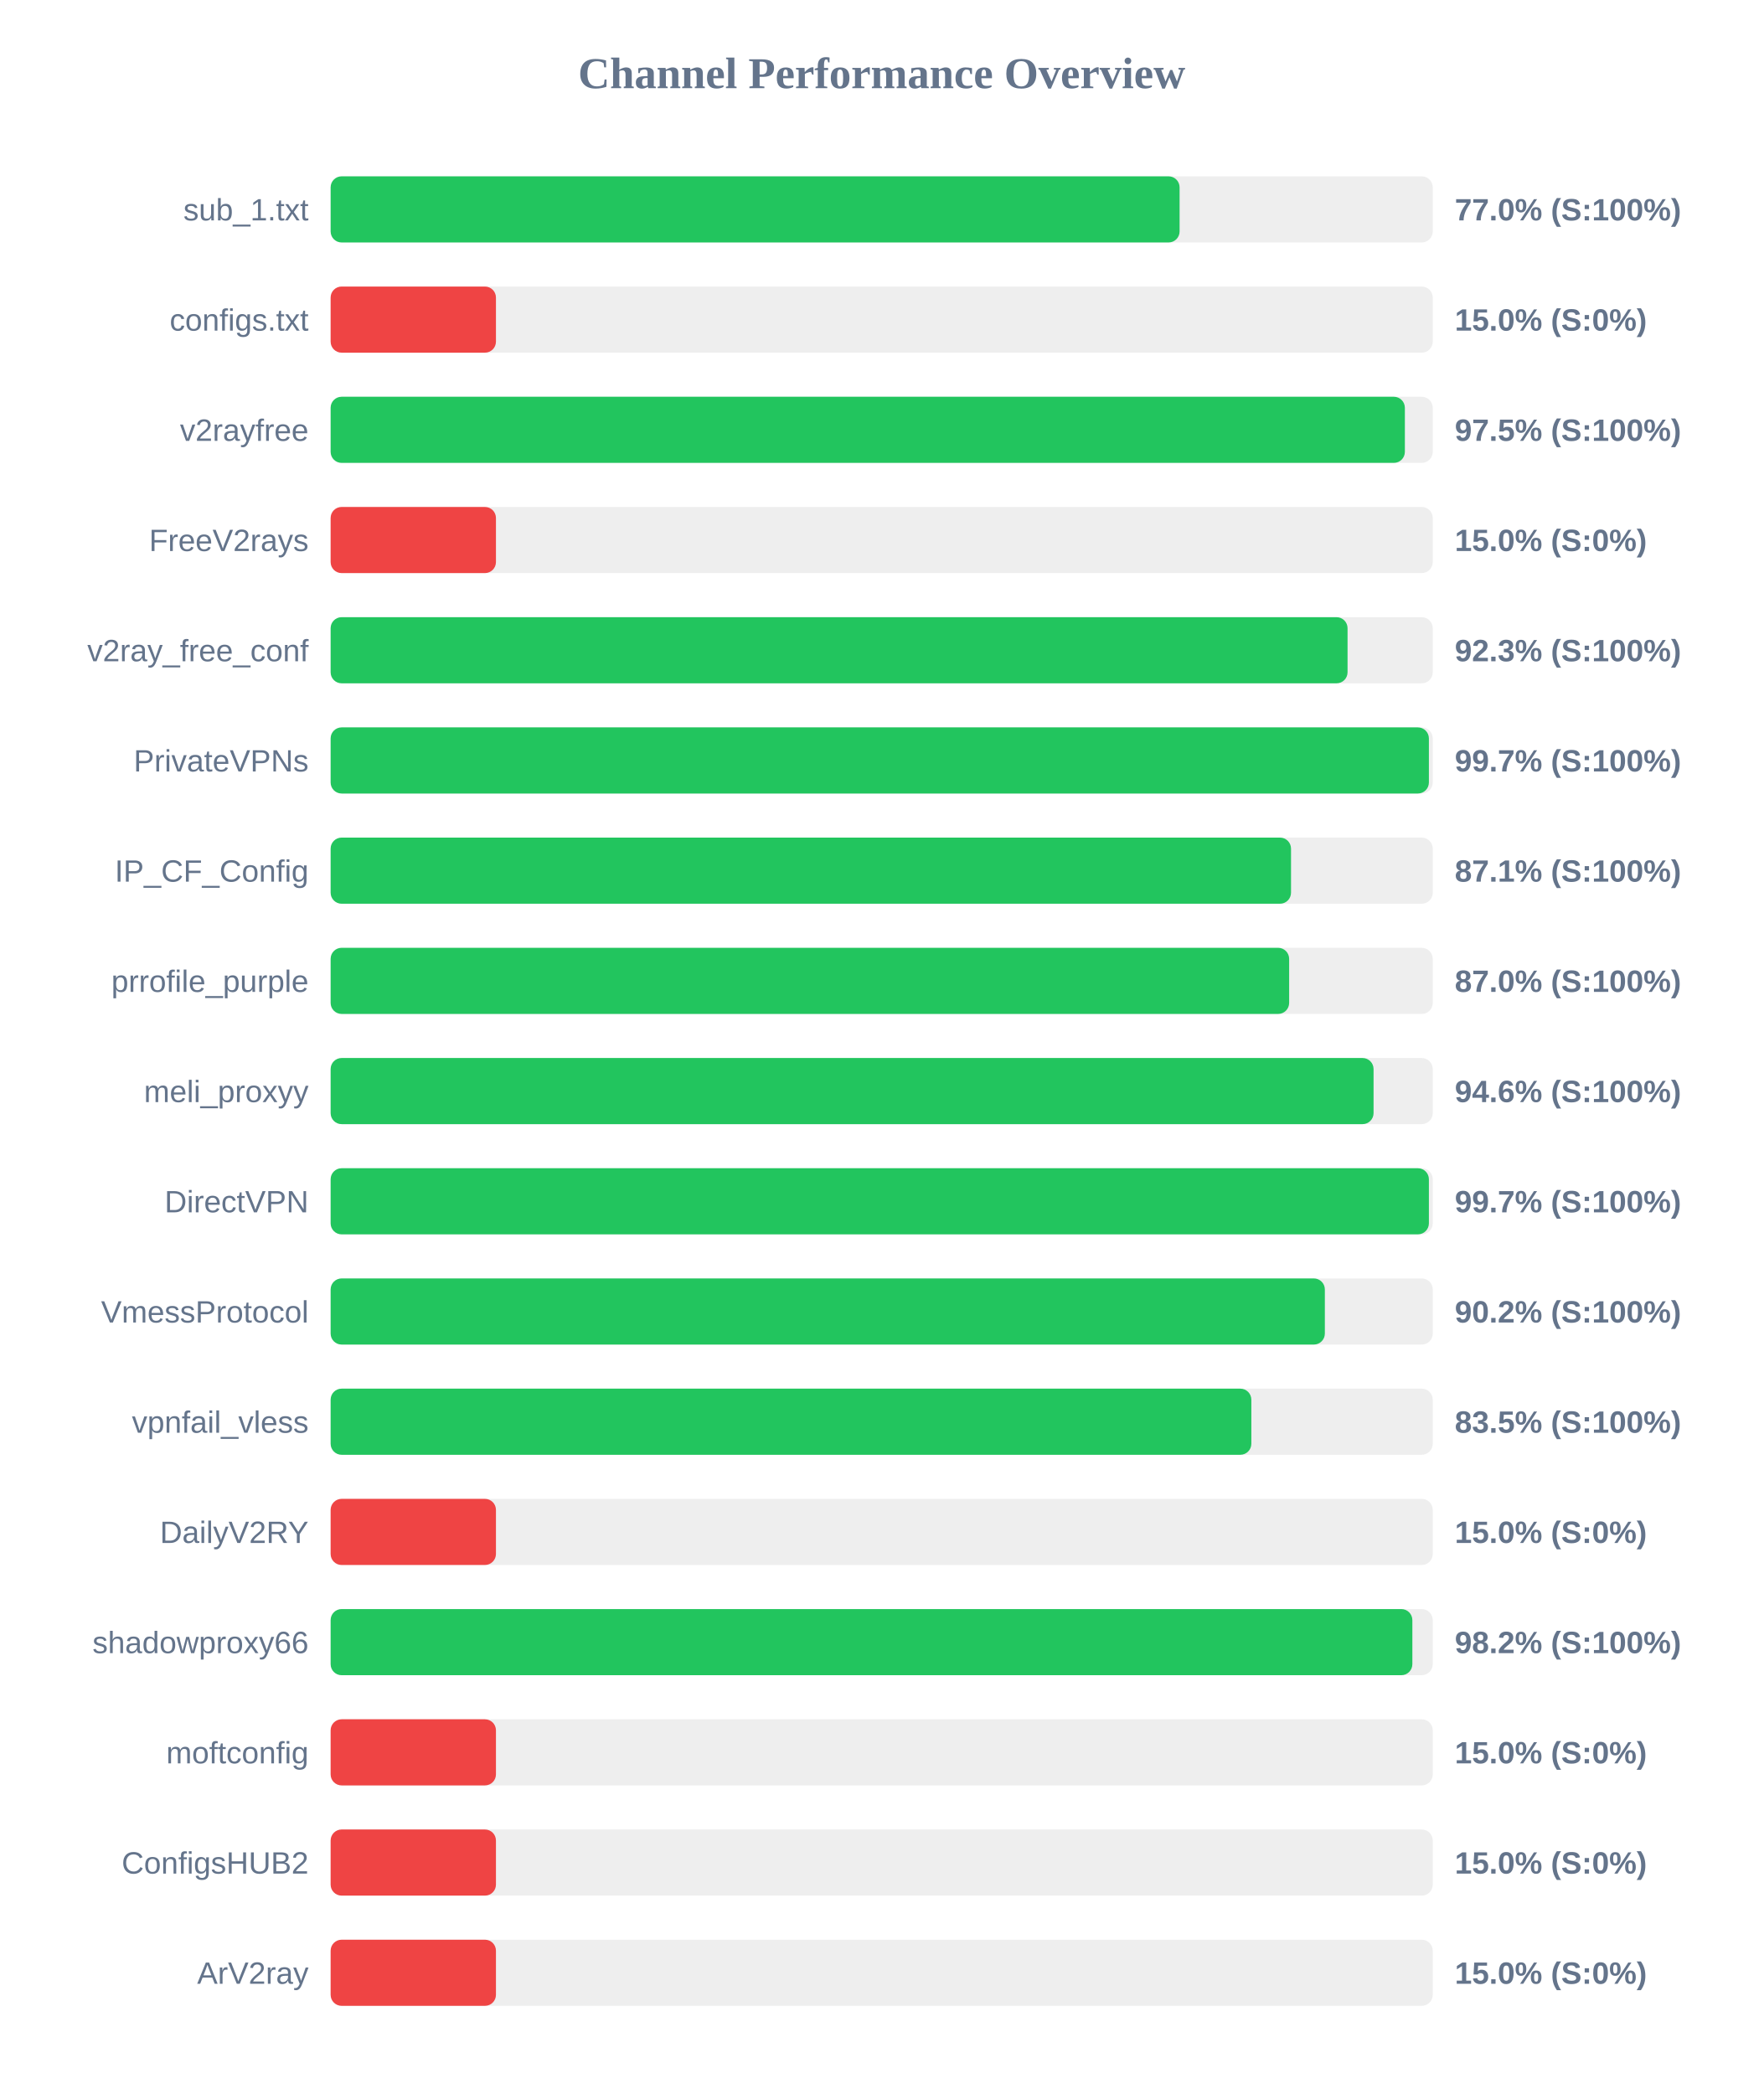
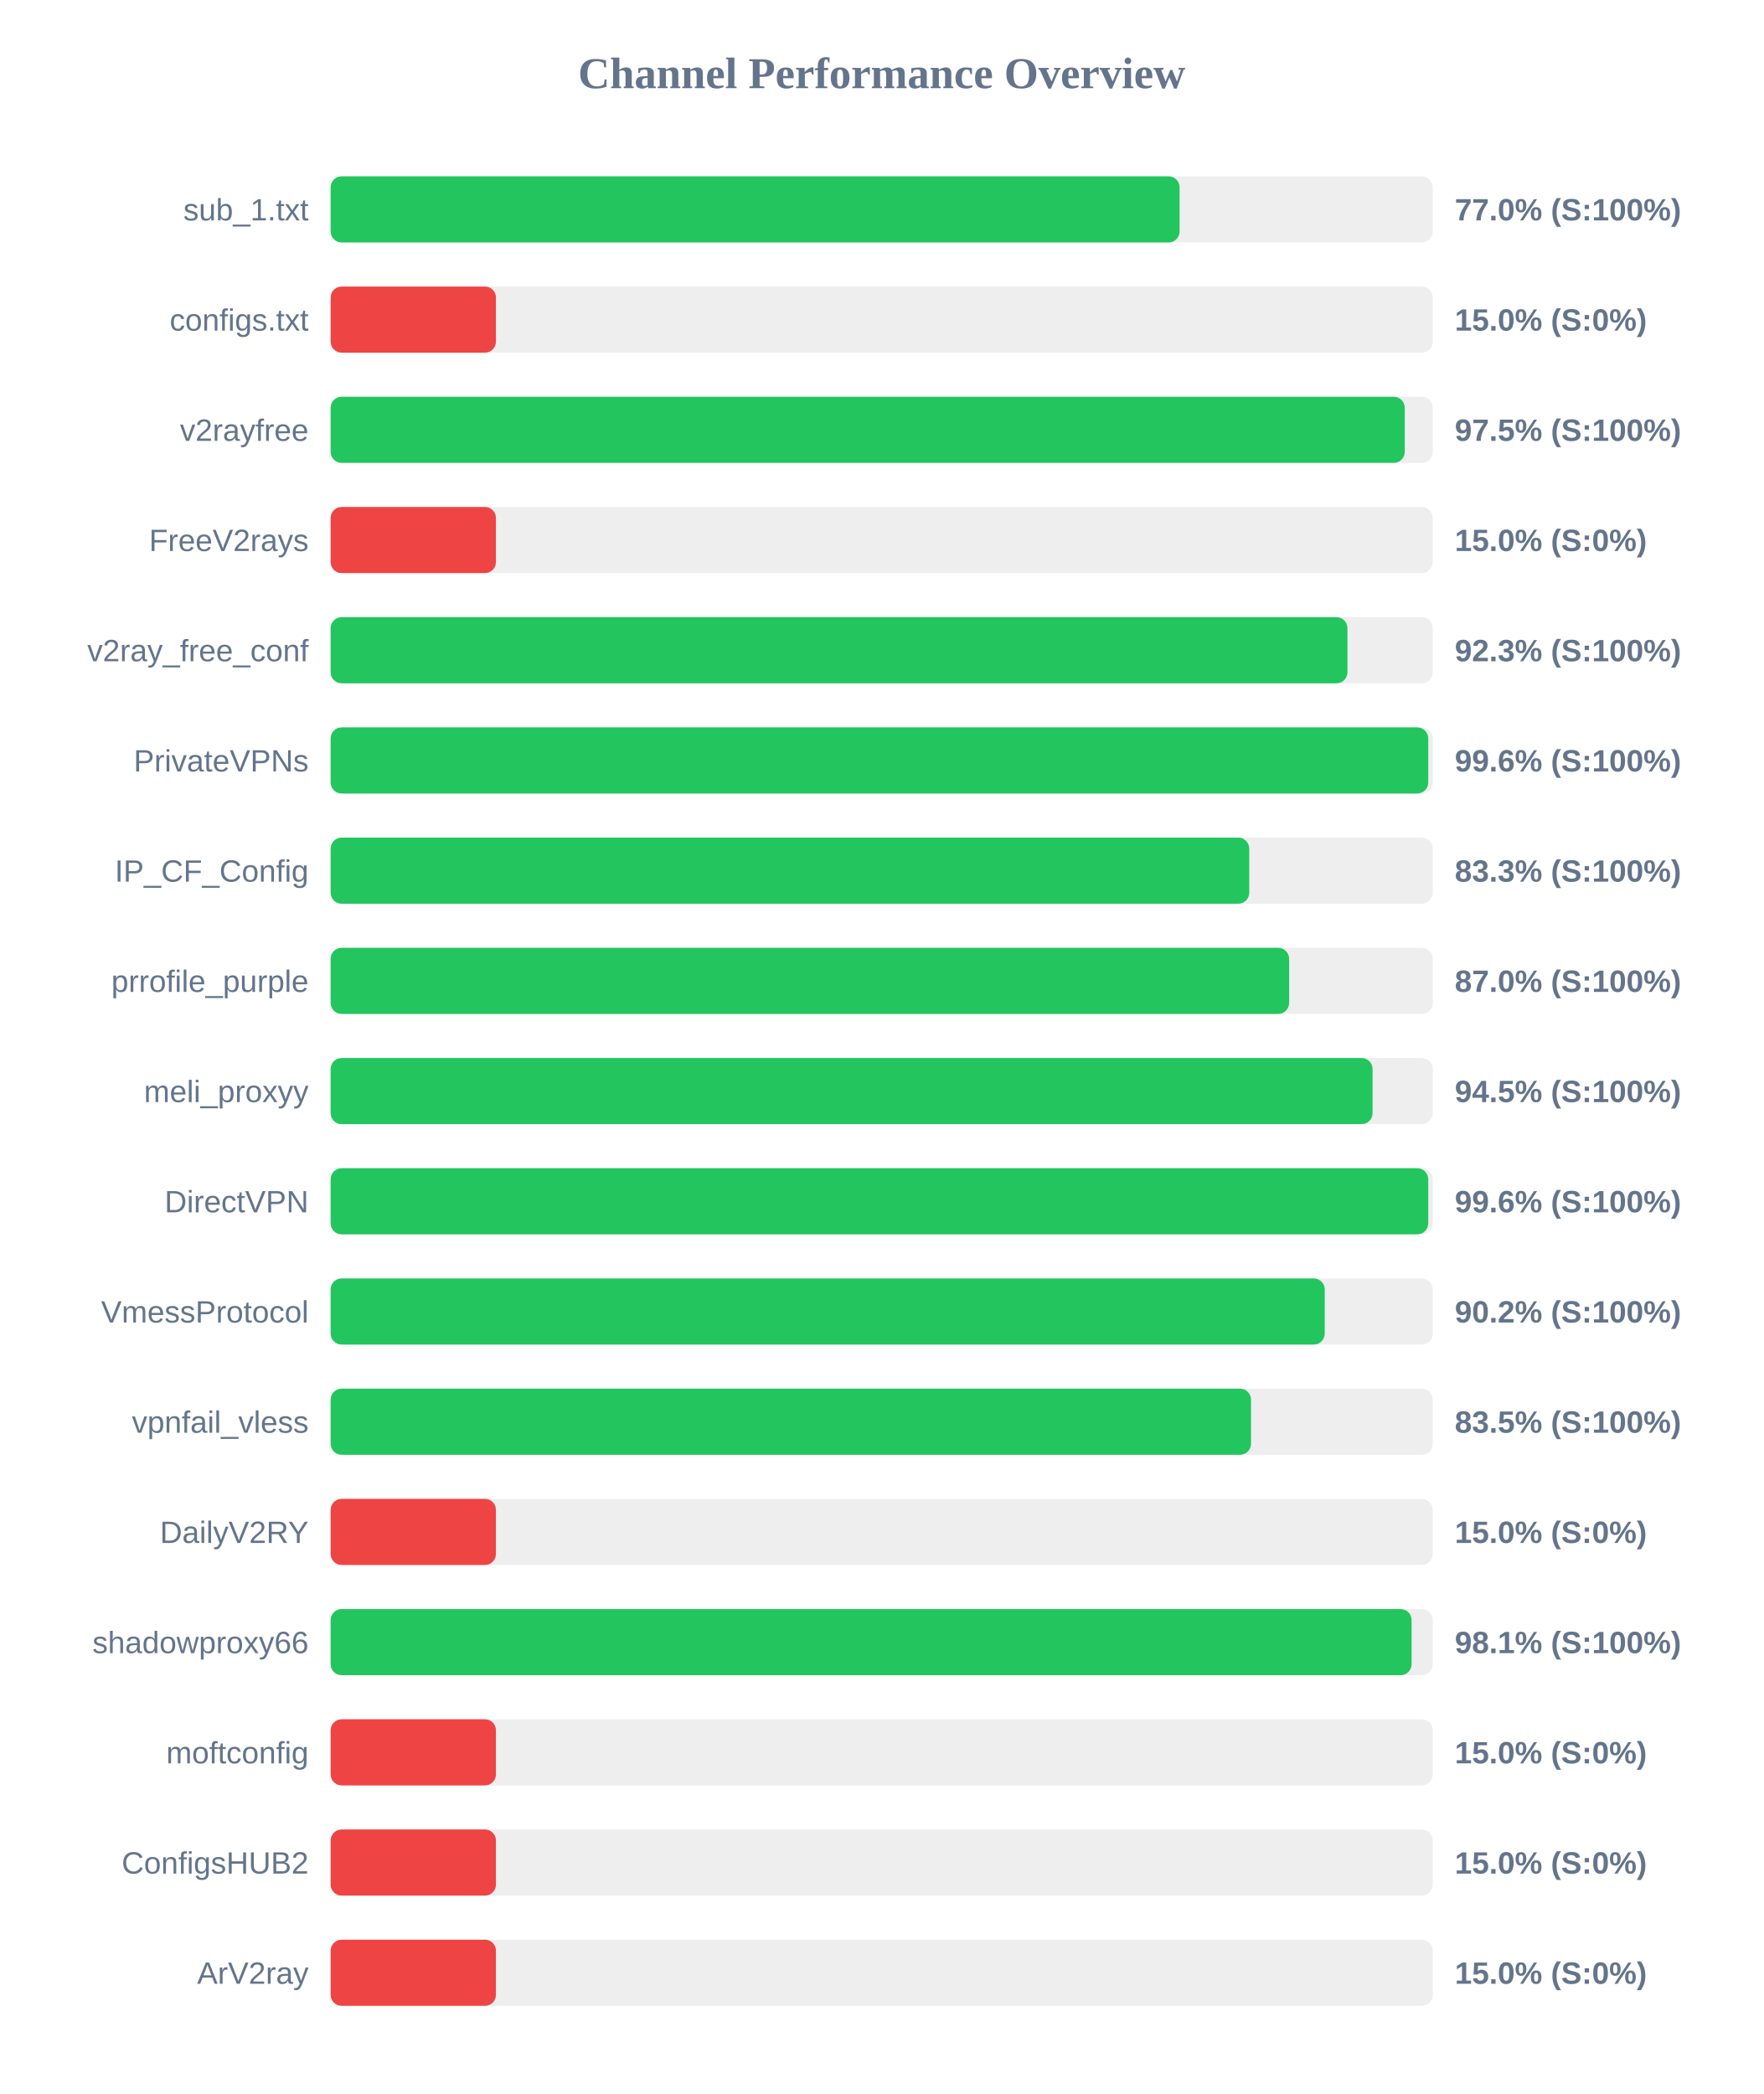
<svg xmlns="http://www.w3.org/2000/svg" width="800" height="950" version="1.1">
  <style>
        .row { font: 14px Arial; fill: #64748b; }
        .score { font: bold 14px Arial; fill: #64748b; }
    </style>
  <text x="400" y="40" text-anchor="middle" font-size="20px" font-weight="bold" fill="#64748b">Channel Performance Overview</text>
  <rect x="150" y="80" width="500" height="30" fill="#eee" rx="5" />
  <rect x="150" y="80" width="385.15" height="30" fill="#22c55e" rx="5" />
  <text x="140" y="100" text-anchor="end" class="row">sub_1.txt</text>
  <text x="660" y="100" text-anchor="start" class="score">77.0% (S:100%)</text>
  <rect x="150" y="130" width="500" height="30" fill="#eee" rx="5" />
  <rect x="150" y="130" width="75.0" height="30" fill="#ef4444" rx="5" />
  <text x="140" y="150" text-anchor="end" class="row">configs.txt</text>
  <text x="660" y="150" text-anchor="start" class="score">15.0% (S:0%)</text>
  <rect x="150" y="180" width="500" height="30" fill="#eee" rx="5" />
-   <rect x="150" y="180" width="487.35" height="30" fill="#22c55e" rx="5" />
+   <rect x="150" y="180" width="487.3" height="30" fill="#22c55e" rx="5" />
  <text x="140" y="200" text-anchor="end" class="row">v2rayfree</text>
  <text x="660" y="200" text-anchor="start" class="score">97.5% (S:100%)</text>
  <rect x="150" y="230" width="500" height="30" fill="#eee" rx="5" />
  <rect x="150" y="230" width="75.0" height="30" fill="#ef4444" rx="5" />
  <text x="140" y="250" text-anchor="end" class="row">FreeV2rays</text>
  <text x="660" y="250" text-anchor="start" class="score">15.0% (S:0%)</text>
  <rect x="150" y="280" width="500" height="30" fill="#eee" rx="5" />
-   <rect x="150" y="280" width="461.35" height="30" fill="#22c55e" rx="5" />
+   <rect x="150" y="280" width="461.3" height="30" fill="#22c55e" rx="5" />
  <text x="140" y="300" text-anchor="end" class="row">v2ray_free_conf</text>
  <text x="660" y="300" text-anchor="start" class="score">92.3% (S:100%)</text>
  <rect x="150" y="330" width="500" height="30" fill="#eee" rx="5" />
-   <rect x="150" y="330" width="498.25" height="30" fill="#22c55e" rx="5" />
+   <rect x="150" y="330" width="497.95" height="30" fill="#22c55e" rx="5" />
  <text x="140" y="350" text-anchor="end" class="row">PrivateVPNs</text>
-   <text x="660" y="350" text-anchor="start" class="score">99.7% (S:100%)</text>
+   <text x="660" y="350" text-anchor="start" class="score">99.6% (S:100%)</text>
  <rect x="150" y="380" width="500" height="30" fill="#eee" rx="5" />
-   <rect x="150" y="380" width="435.7" height="30" fill="#22c55e" rx="5" />
+   <rect x="150" y="380" width="416.75" height="30" fill="#22c55e" rx="5" />
  <text x="140" y="400" text-anchor="end" class="row">IP_CF_Config</text>
-   <text x="660" y="400" text-anchor="start" class="score">87.1% (S:100%)</text>
+   <text x="660" y="400" text-anchor="start" class="score">83.3% (S:100%)</text>
  <rect x="150" y="430" width="500" height="30" fill="#eee" rx="5" />
  <rect x="150" y="430" width="434.85" height="30" fill="#22c55e" rx="5" />
  <text x="140" y="450" text-anchor="end" class="row">prrofile_purple</text>
  <text x="660" y="450" text-anchor="start" class="score">87.0% (S:100%)</text>
  <rect x="150" y="480" width="500" height="30" fill="#eee" rx="5" />
-   <rect x="150" y="480" width="473.15" height="30" fill="#22c55e" rx="5" />
+   <rect x="150" y="480" width="472.7" height="30" fill="#22c55e" rx="5" />
  <text x="140" y="500" text-anchor="end" class="row">meli_proxyy</text>
-   <text x="660" y="500" text-anchor="start" class="score">94.6% (S:100%)</text>
+   <text x="660" y="500" text-anchor="start" class="score">94.5% (S:100%)</text>
  <rect x="150" y="530" width="500" height="30" fill="#eee" rx="5" />
-   <rect x="150" y="530" width="498.25" height="30" fill="#22c55e" rx="5" />
+   <rect x="150" y="530" width="497.95" height="30" fill="#22c55e" rx="5" />
  <text x="140" y="550" text-anchor="end" class="row">DirectVPN</text>
-   <text x="660" y="550" text-anchor="start" class="score">99.7% (S:100%)</text>
+   <text x="660" y="550" text-anchor="start" class="score">99.6% (S:100%)</text>
  <rect x="150" y="580" width="500" height="30" fill="#eee" rx="5" />
-   <rect x="150" y="580" width="451.05" height="30" fill="#22c55e" rx="5" />
+   <rect x="150" y="580" width="451.0" height="30" fill="#22c55e" rx="5" />
  <text x="140" y="600" text-anchor="end" class="row">VmessProtocol</text>
  <text x="660" y="600" text-anchor="start" class="score">90.2% (S:100%)</text>
  <rect x="150" y="630" width="500" height="30" fill="#eee" rx="5" />
-   <rect x="150" y="630" width="417.7" height="30" fill="#22c55e" rx="5" />
+   <rect x="150" y="630" width="417.55" height="30" fill="#22c55e" rx="5" />
  <text x="140" y="650" text-anchor="end" class="row">vpnfail_vless</text>
  <text x="660" y="650" text-anchor="start" class="score">83.5% (S:100%)</text>
  <rect x="150" y="680" width="500" height="30" fill="#eee" rx="5" />
  <rect x="150" y="680" width="75.0" height="30" fill="#ef4444" rx="5" />
  <text x="140" y="700" text-anchor="end" class="row">DailyV2RY</text>
  <text x="660" y="700" text-anchor="start" class="score">15.0% (S:0%)</text>
  <rect x="150" y="730" width="500" height="30" fill="#eee" rx="5" />
-   <rect x="150" y="730" width="490.75" height="30" fill="#22c55e" rx="5" />
+   <rect x="150" y="730" width="490.4" height="30" fill="#22c55e" rx="5" />
  <text x="140" y="750" text-anchor="end" class="row">shadowproxy66</text>
-   <text x="660" y="750" text-anchor="start" class="score">98.2% (S:100%)</text>
+   <text x="660" y="750" text-anchor="start" class="score">98.1% (S:100%)</text>
  <rect x="150" y="780" width="500" height="30" fill="#eee" rx="5" />
  <rect x="150" y="780" width="75.0" height="30" fill="#ef4444" rx="5" />
  <text x="140" y="800" text-anchor="end" class="row">moftconfig</text>
  <text x="660" y="800" text-anchor="start" class="score">15.0% (S:0%)</text>
  <rect x="150" y="830" width="500" height="30" fill="#eee" rx="5" />
  <rect x="150" y="830" width="75.0" height="30" fill="#ef4444" rx="5" />
  <text x="140" y="850" text-anchor="end" class="row">ConfigsHUB2</text>
  <text x="660" y="850" text-anchor="start" class="score">15.0% (S:0%)</text>
  <rect x="150" y="880" width="500" height="30" fill="#eee" rx="5" />
  <rect x="150" y="880" width="75.0" height="30" fill="#ef4444" rx="5" />
  <text x="140" y="900" text-anchor="end" class="row">ArV2ray</text>
  <text x="660" y="900" text-anchor="start" class="score">15.0% (S:0%)</text>
</svg>
